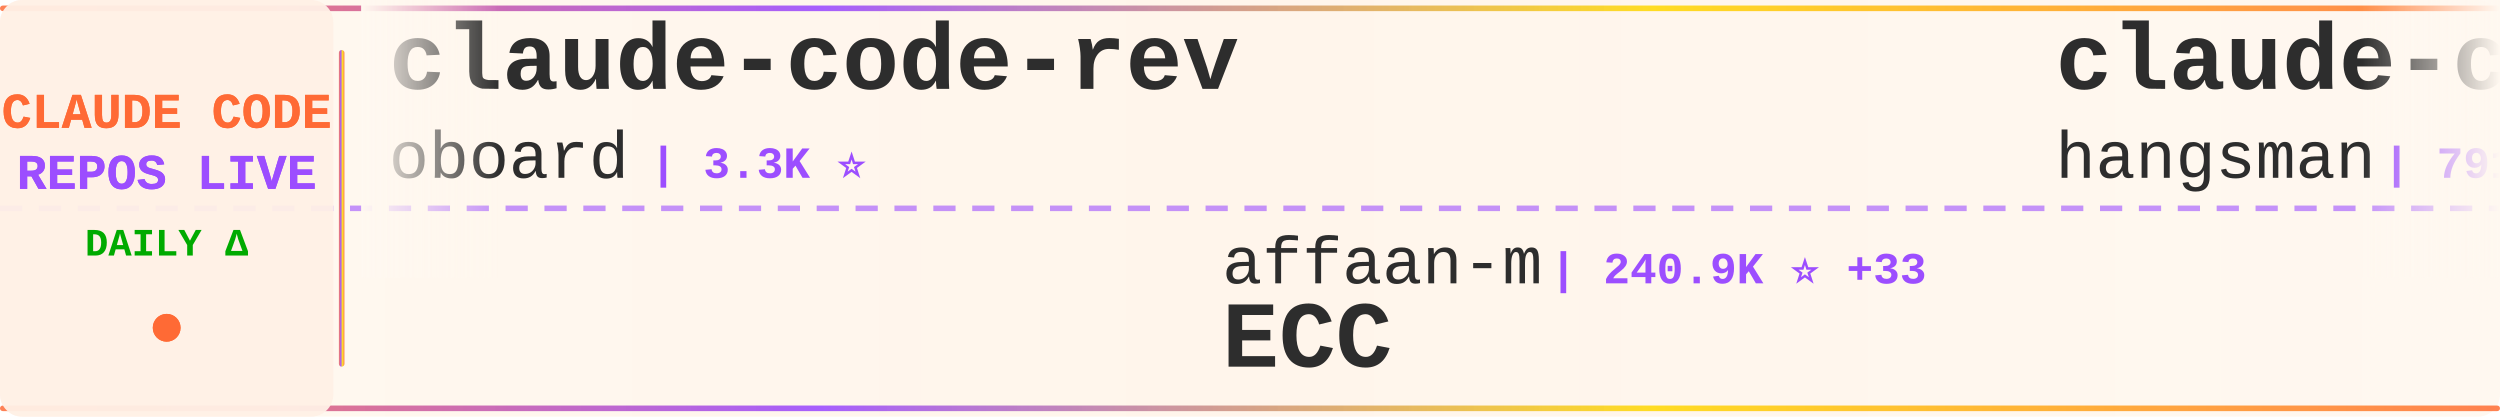
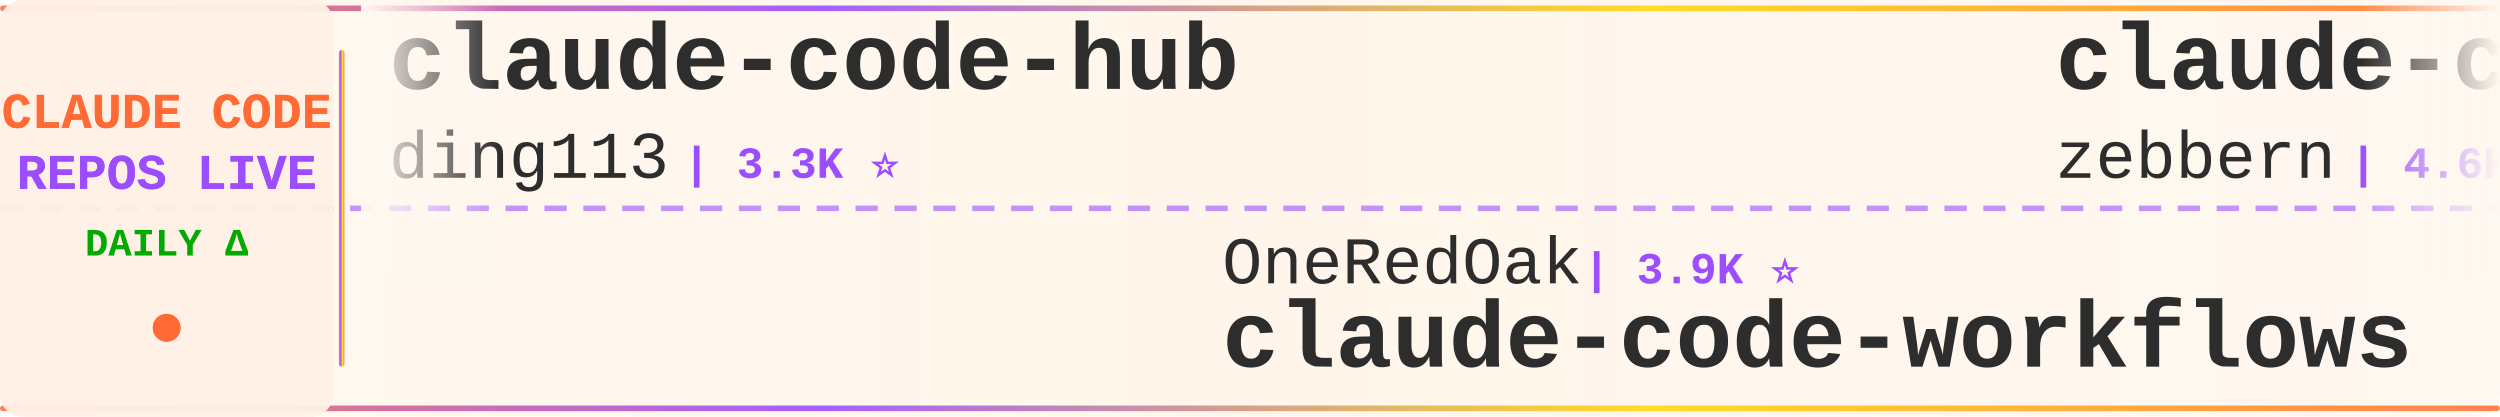
<svg xmlns="http://www.w3.org/2000/svg" width="900" height="150">
  <defs>
    <linearGradient id="tickerBg" x1="0%" y1="0%" x2="100%" y2="0%">
      <stop offset="0%" style="stop-color:#fff8f0;stop-opacity:0.98" />
      <stop offset="50%" style="stop-color:#fff5eb;stop-opacity:1" />
      <stop offset="100%" style="stop-color:#fff8f0;stop-opacity:0.98" />
    </linearGradient>
    <linearGradient id="borderGrad" x1="0%" y1="0%" x2="100%" y2="0%">
      <stop offset="0%" style="stop-color:#FF6B35;stop-opacity:0.85">
        <animate attributeName="stop-opacity" values="0.85;1;0.85" dur="2s" repeatCount="indefinite" />
      </stop>
      <stop offset="33%" style="stop-color:#9C4EFF;stop-opacity:0.9">
        <animate attributeName="stop-opacity" values="0.9;1;0.9" dur="2.2s" repeatCount="indefinite" />
      </stop>
      <stop offset="66%" style="stop-color:#FFD700;stop-opacity:0.85">
        <animate attributeName="stop-opacity" values="0.85;1;0.85" dur="1.8s" repeatCount="indefinite" />
      </stop>
      <stop offset="100%" style="stop-color:#FF6B35;stop-opacity:0.85">
        <animate attributeName="stop-opacity" values="0.85;1;0.85" dur="2s" repeatCount="indefinite" />
      </stop>
    </linearGradient>
    <filter id="textGlow">
      <feGaussianBlur stdDeviation="0.15" result="coloredBlur" />
      <feMerge>
        <feMergeNode in="coloredBlur" />
        <feMergeNode in="SourceGraphic" />
      </feMerge>
    </filter>
    <filter id="metricGlow">
      <feGaussianBlur stdDeviation="0.2" result="coloredBlur" />
      <feMerge>
        <feMergeNode in="coloredBlur" />
        <feMergeNode in="SourceGraphic" />
      </feMerge>
    </filter>
    <linearGradient id="leftFade" x1="0%" y1="0%" x2="100%" y2="0%">
      <stop offset="0%" style="stop-color:#fff8f0;stop-opacity:1" />
      <stop offset="100%" style="stop-color:#fff8f0;stop-opacity:0" />
    </linearGradient>
    <linearGradient id="rightFade" x1="0%" y1="0%" x2="100%" y2="0%">
      <stop offset="0%" style="stop-color:#fff8f0;stop-opacity:0" />
      <stop offset="100%" style="stop-color:#fff8f0;stop-opacity:1" />
    </linearGradient>
  </defs>
  <rect width="900" height="150" fill="url(#tickerBg)" rx="8" />
  <rect x="0" y="2" width="900" height="2" fill="url(#borderGrad)" rx="1" />
  <rect x="0" y="146" width="900" height="2" fill="url(#borderGrad)" rx="1" />
  <line x1="0" y1="75" x2="900" y2="75" stroke="#9C4EFF" stroke-width="2" stroke-dasharray="8 6" opacity="0.6" />
  <rect x="0" y="0" width="120" height="150" fill="#fff0e6" opacity="0.95" rx="8" />
  <text x="60" y="46" font-family="'Courier New', monospace" font-size="18" font-weight="bold" fill="#FF6B35" text-anchor="middle" filter="url(#textGlow)">
    CLAUDE CODE
  </text>
  <text x="60" y="68" font-family="'Courier New', monospace" font-size="18" font-weight="bold" fill="#9C4EFF" text-anchor="middle" filter="url(#textGlow)">
    REPOS LIVE
  </text>
  <text x="60" y="92" font-family="'Courier New', monospace" font-size="14" font-weight="bold" fill="#00aa00" text-anchor="middle">
    DAILY Δ
  </text>
  <circle cx="60" cy="118" r="5" fill="#FF6B35" filter="url(#metricGlow)">
    <animate attributeName="r" values="4;6;4" dur="1.5s" repeatCount="indefinite" />
    <animate attributeName="opacity" values="0.6;1;0.6" dur="1.5s" repeatCount="indefinite" />
  </circle>
  <rect x="122" y="18" width="2" height="114" fill="url(#borderGrad)" rx="1" />
  <clipPath id="tickerClip">
    <rect x="130" y="0" width="770" height="150" />
  </clipPath>
  <g clip-path="url(#tickerClip)">
    <g id="tickerItems">
      <animateTransform attributeName="transform" attributeType="XML" type="translate" from="0 0" to="-3000 0" dur="54s" repeatCount="indefinite" />
      <g transform="translate(0, 0)">
-         <text x="140" y="32" font-family="'Courier New', monospace" font-size="34" font-weight="bold" fill="#2d2d2d">claude-code-rev</text>
-         <text x="140" y="64" font-family="'Courier New', monospace" font-size="24" font-weight="normal" fill="#2d2d2d" opacity="1.0">oboard</text>
-         <text x="234" y="64" font-family="'Courier New', monospace" font-size="16" font-weight="bold" fill="#9C4EFF"> | 3.3K ⭐</text>
+         <text x="140" y="32" font-family="'Courier New', monospace" font-size="34" font-weight="bold" fill="#2d2d2d">claude-code-hub</text>
+         <text x="140" y="64" font-family="'Courier New', monospace" font-size="24" font-weight="normal" fill="#2d2d2d" opacity="1.0">ding113</text>
+         <text x="246" y="64" font-family="'Courier New', monospace" font-size="16" font-weight="bold" fill="#9C4EFF"> | 3.3K ⭐</text>
      </g>
      <g transform="translate(300, 0)">
+         <text x="140" y="102" font-family="'Courier New', monospace" font-size="24" font-weight="normal" fill="#2d2d2d" opacity="1.0">OneRedOak</text>
+         <text x="270" y="102" font-family="'Courier New', monospace" font-size="16" font-weight="bold" fill="#9C4EFF"> | 3.9K ⭐</text>
+         <text x="140" y="132" font-family="'Courier New', monospace" font-size="34" font-weight="bold" fill="#2d2d2d">claude-code-workflows</text>
+       </g>
+       <g transform="translate(600, 0)">
+         <text x="140" y="32" font-family="'Courier New', monospace" font-size="34" font-weight="bold" fill="#2d2d2d">claude-code-guide</text>
+         <text x="140" y="64" font-family="'Courier New', monospace" font-size="24" font-weight="normal" fill="#2d2d2d" opacity="1.0">zebbern</text>
+         <text x="246" y="64" font-family="'Courier New', monospace" font-size="16" font-weight="bold" fill="#9C4EFF"> | 4.6K ⭐ +2</text>
+       </g>
+       <g transform="translate(900, 0)">
+         <text x="140" y="102" font-family="'Courier New', monospace" font-size="24" font-weight="normal" fill="#2d2d2d" opacity="1.0">lintsinghua</text>
+         <text x="294" y="102" font-family="'Courier New', monospace" font-size="16" font-weight="bold" fill="#9C4EFF"> | 4.1K ⭐</text>
+         <text x="140" y="132" font-family="'Courier New', monospace" font-size="34" font-weight="bold" fill="#2d2d2d">claude-code-book</text>
+       </g>
+       <g transform="translate(1200, 0)">
+         <text x="140" y="32" font-family="'Courier New', monospace" font-size="34" font-weight="bold" fill="#2d2d2d">ralph-claude-code</text>
+         <text x="140" y="64" font-family="'Courier New', monospace" font-size="24" font-weight="normal" fill="#2d2d2d" opacity="1.0">frankbria</text>
+         <text x="270" y="64" font-family="'Courier New', monospace" font-size="16" font-weight="bold" fill="#9C4EFF"> | 9.6K ⭐</text>
+       </g>
+       <g transform="translate(1500, 0)">
+         <text x="140" y="102" font-family="'Courier New', monospace" font-size="24" font-weight="normal" fill="#2d2d2d" opacity="1.0">chauncygu</text>
+         <text x="270" y="102" font-family="'Courier New', monospace" font-size="16" font-weight="bold" fill="#9C4EFF"> | 2.8K ⭐</text>
+         <text x="140" y="132" font-family="'Courier New', monospace" font-size="34" font-weight="bold" fill="#2d2d2d">collection-claude-code-s...</text>
+       </g>
+       <g transform="translate(1800, 0)">
+         <text x="140" y="32" font-family="'Courier New', monospace" font-size="34" font-weight="bold" fill="#2d2d2d">claude-code-telegram</text>
+         <text x="140" y="64" font-family="'Courier New', monospace" font-size="24" font-weight="normal" fill="#2d2d2d" opacity="1.0">RichardAtCT</text>
+         <text x="294" y="64" font-family="'Courier New', monospace" font-size="16" font-weight="bold" fill="#9C4EFF"> | 2.8K ⭐</text>
+       </g>
+       <g transform="translate(2100, 0)">
+         <text x="140" y="102" font-family="'Courier New', monospace" font-size="24" font-weight="normal" fill="#2d2d2d" opacity="1.0">AICoderTudou</text>
+         <text x="306" y="102" font-family="'Courier New', monospace" font-size="16" font-weight="bold" fill="#9C4EFF"> | 496 ⭐</text>
+         <text x="140" y="132" font-family="'Courier New', monospace" font-size="34" font-weight="bold" fill="#2d2d2d">claude-code-tudou</text>
+       </g>
+       <g transform="translate(2400, 0)">
+         <text x="140" y="32" font-family="'Courier New', monospace" font-size="34" font-weight="bold" fill="#2d2d2d">claude-code-source-code-...</text>
+         <text x="140" y="64" font-family="'Courier New', monospace" font-size="24" font-weight="normal" fill="#2d2d2d" opacity="1.0">ghuntley</text>
+         <text x="258" y="64" font-family="'Courier New', monospace" font-size="16" font-weight="bold" fill="#9C4EFF"> | 990 ⭐</text>
+       </g>
+       <g transform="translate(2700, 0)">
        <text x="140" y="102" font-family="'Courier New', monospace" font-size="24" font-weight="normal" fill="#2d2d2d" opacity="1.0">affaan-m</text>
-         <text x="258" y="102" font-family="'Courier New', monospace" font-size="16" font-weight="bold" fill="#9C4EFF"> | 240.9K ⭐ +33</text>
+         <text x="258" y="102" font-family="'Courier New', monospace" font-size="16" font-weight="bold" fill="#9C4EFF"> | 240.9K ⭐ +44</text>
        <text x="140" y="132" font-family="'Courier New', monospace" font-size="34" font-weight="bold" fill="#2d2d2d">ECC</text>
      </g>
-       <g transform="translate(600, 0)">
-         <text x="140" y="32" font-family="'Courier New', monospace" font-size="34" font-weight="bold" fill="#2d2d2d">claude-code-source</text>
-         <text x="140" y="64" font-family="'Courier New', monospace" font-size="24" font-weight="normal" fill="#2d2d2d" opacity="1.0">hangsman</text>
-         <text x="258" y="64" font-family="'Courier New', monospace" font-size="16" font-weight="bold" fill="#9C4EFF"> | 791 ⭐</text>
+       <g transform="translate(3000, 0)">
+         <text x="140" y="32" font-family="'Courier New', monospace" font-size="34" font-weight="bold" fill="#2d2d2d">claude-code-hub</text>
+         <text x="140" y="64" font-family="'Courier New', monospace" font-size="24" font-weight="normal" fill="#2d2d2d" opacity="1.0">ding113</text>
+         <text x="246" y="64" font-family="'Courier New', monospace" font-size="16" font-weight="bold" fill="#9C4EFF"> | 3.3K ⭐</text>
      </g>
-       <g transform="translate(900, 0)">
-         <text x="140" y="102" font-family="'Courier New', monospace" font-size="24" font-weight="normal" fill="#2d2d2d" opacity="1.0">FlorianBruniaux</text>
-         <text x="342" y="102" font-family="'Courier New', monospace" font-size="16" font-weight="bold" fill="#9C4EFF"> | 5.8K ⭐ +1</text>
-         <text x="140" y="132" font-family="'Courier New', monospace" font-size="34" font-weight="bold" fill="#2d2d2d">claude-code-ultimate-gui...</text>
+       <g transform="translate(3300, 0)">
+         <text x="140" y="102" font-family="'Courier New', monospace" font-size="24" font-weight="normal" fill="#2d2d2d" opacity="1.0">OneRedOak</text>
+         <text x="270" y="102" font-family="'Courier New', monospace" font-size="16" font-weight="bold" fill="#9C4EFF"> | 3.9K ⭐</text>
+         <text x="140" y="132" font-family="'Courier New', monospace" font-size="34" font-weight="bold" fill="#2d2d2d">claude-code-workflows</text>
      </g>
-       <g transform="translate(1200, 0)">
+       <g transform="translate(3600, 0)">
        <text x="140" y="32" font-family="'Courier New', monospace" font-size="34" font-weight="bold" fill="#2d2d2d">claude-code-guide</text>
        <text x="140" y="64" font-family="'Courier New', monospace" font-size="24" font-weight="normal" fill="#2d2d2d" opacity="1.0">zebbern</text>
-         <text x="246" y="64" font-family="'Courier New', monospace" font-size="16" font-weight="bold" fill="#9C4EFF"> | 4.6K ⭐</text>
-       </g>
-       <g transform="translate(1500, 0)">
-         <text x="140" y="102" font-family="'Courier New', monospace" font-size="24" font-weight="normal" fill="#2d2d2d" opacity="1.0">luyao618</text>
-         <text x="258" y="102" font-family="'Courier New', monospace" font-size="16" font-weight="bold" fill="#9C4EFF"> | 1.7K ⭐</text>
-         <text x="140" y="132" font-family="'Courier New', monospace" font-size="34" font-weight="bold" fill="#2d2d2d">Claude-Code-Source-Study</text>
-       </g>
-       <g transform="translate(1800, 0)">
-         <text x="140" y="32" font-family="'Courier New', monospace" font-size="34" font-weight="bold" fill="#2d2d2d">Claude-Code-Game-Studios</text>
-         <text x="140" y="64" font-family="'Courier New', monospace" font-size="24" font-weight="normal" fill="#2d2d2d" opacity="1.0">Donchitos</text>
-         <text x="270" y="64" font-family="'Courier New', monospace" font-size="16" font-weight="bold" fill="#9C4EFF"> | 24.1K ⭐ +17</text>
-       </g>
-       <g transform="translate(2100, 0)">
-         <text x="140" y="102" font-family="'Courier New', monospace" font-size="24" font-weight="normal" fill="#2d2d2d" opacity="1.0">RichardAtCT</text>
-         <text x="294" y="102" font-family="'Courier New', monospace" font-size="16" font-weight="bold" fill="#9C4EFF"> | 2.8K ⭐</text>
-         <text x="140" y="132" font-family="'Courier New', monospace" font-size="34" font-weight="bold" fill="#2d2d2d">claude-code-telegram</text>
-       </g>
-       <g transform="translate(2400, 0)">
-         <text x="140" y="32" font-family="'Courier New', monospace" font-size="34" font-weight="bold" fill="#2d2d2d">claude-code-settings</text>
-         <text x="140" y="64" font-family="'Courier New', monospace" font-size="24" font-weight="normal" fill="#2d2d2d" opacity="1.0">feiskyer</text>
-         <text x="258" y="64" font-family="'Courier New', monospace" font-size="16" font-weight="bold" fill="#9C4EFF"> | 1.6K ⭐</text>
-       </g>
-       <g transform="translate(2700, 0)">
-         <text x="140" y="102" font-family="'Courier New', monospace" font-size="24" font-weight="normal" fill="#2d2d2d" opacity="1.0">KPR111</text>
-         <text x="234" y="102" font-family="'Courier New', monospace" font-size="16" font-weight="bold" fill="#9C4EFF"> | 18 ⭐</text>
-         <text x="140" y="132" font-family="'Courier New', monospace" font-size="34" font-weight="bold" fill="#2d2d2d">Claude-Code</text>
-       </g>
-       <g transform="translate(3000, 0)">
-         <text x="140" y="32" font-family="'Courier New', monospace" font-size="34" font-weight="bold" fill="#2d2d2d">claude-code-rev</text>
-         <text x="140" y="64" font-family="'Courier New', monospace" font-size="24" font-weight="normal" fill="#2d2d2d" opacity="1.0">oboard</text>
-         <text x="234" y="64" font-family="'Courier New', monospace" font-size="16" font-weight="bold" fill="#9C4EFF"> | 3.3K ⭐</text>
-       </g>
-       <g transform="translate(3300, 0)">
-         <text x="140" y="102" font-family="'Courier New', monospace" font-size="24" font-weight="normal" fill="#2d2d2d" opacity="1.0">affaan-m</text>
-         <text x="258" y="102" font-family="'Courier New', monospace" font-size="16" font-weight="bold" fill="#9C4EFF"> | 240.9K ⭐ +33</text>
-         <text x="140" y="132" font-family="'Courier New', monospace" font-size="34" font-weight="bold" fill="#2d2d2d">ECC</text>
-       </g>
-       <g transform="translate(3600, 0)">
-         <text x="140" y="32" font-family="'Courier New', monospace" font-size="34" font-weight="bold" fill="#2d2d2d">claude-code-source</text>
-         <text x="140" y="64" font-family="'Courier New', monospace" font-size="24" font-weight="normal" fill="#2d2d2d" opacity="1.0">hangsman</text>
-         <text x="258" y="64" font-family="'Courier New', monospace" font-size="16" font-weight="bold" fill="#9C4EFF"> | 791 ⭐</text>
+         <text x="246" y="64" font-family="'Courier New', monospace" font-size="16" font-weight="bold" fill="#9C4EFF"> | 4.6K ⭐ +2</text>
      </g>
      <g transform="translate(3900, 0)">
-         <text x="140" y="102" font-family="'Courier New', monospace" font-size="24" font-weight="normal" fill="#2d2d2d" opacity="1.0">FlorianBruniaux</text>
-         <text x="342" y="102" font-family="'Courier New', monospace" font-size="16" font-weight="bold" fill="#9C4EFF"> | 5.8K ⭐ +1</text>
-         <text x="140" y="132" font-family="'Courier New', monospace" font-size="34" font-weight="bold" fill="#2d2d2d">claude-code-ultimate-gui...</text>
+         <text x="140" y="102" font-family="'Courier New', monospace" font-size="24" font-weight="normal" fill="#2d2d2d" opacity="1.0">lintsinghua</text>
+         <text x="294" y="102" font-family="'Courier New', monospace" font-size="16" font-weight="bold" fill="#9C4EFF"> | 4.1K ⭐</text>
+         <text x="140" y="132" font-family="'Courier New', monospace" font-size="34" font-weight="bold" fill="#2d2d2d">claude-code-book</text>
      </g>
    </g>
  </g>
  <rect x="130" y="0" width="50" height="100" fill="url(#leftFade)" />
  <rect x="850" y="0" width="50" height="100" fill="url(#rightFade)" />
</svg>
